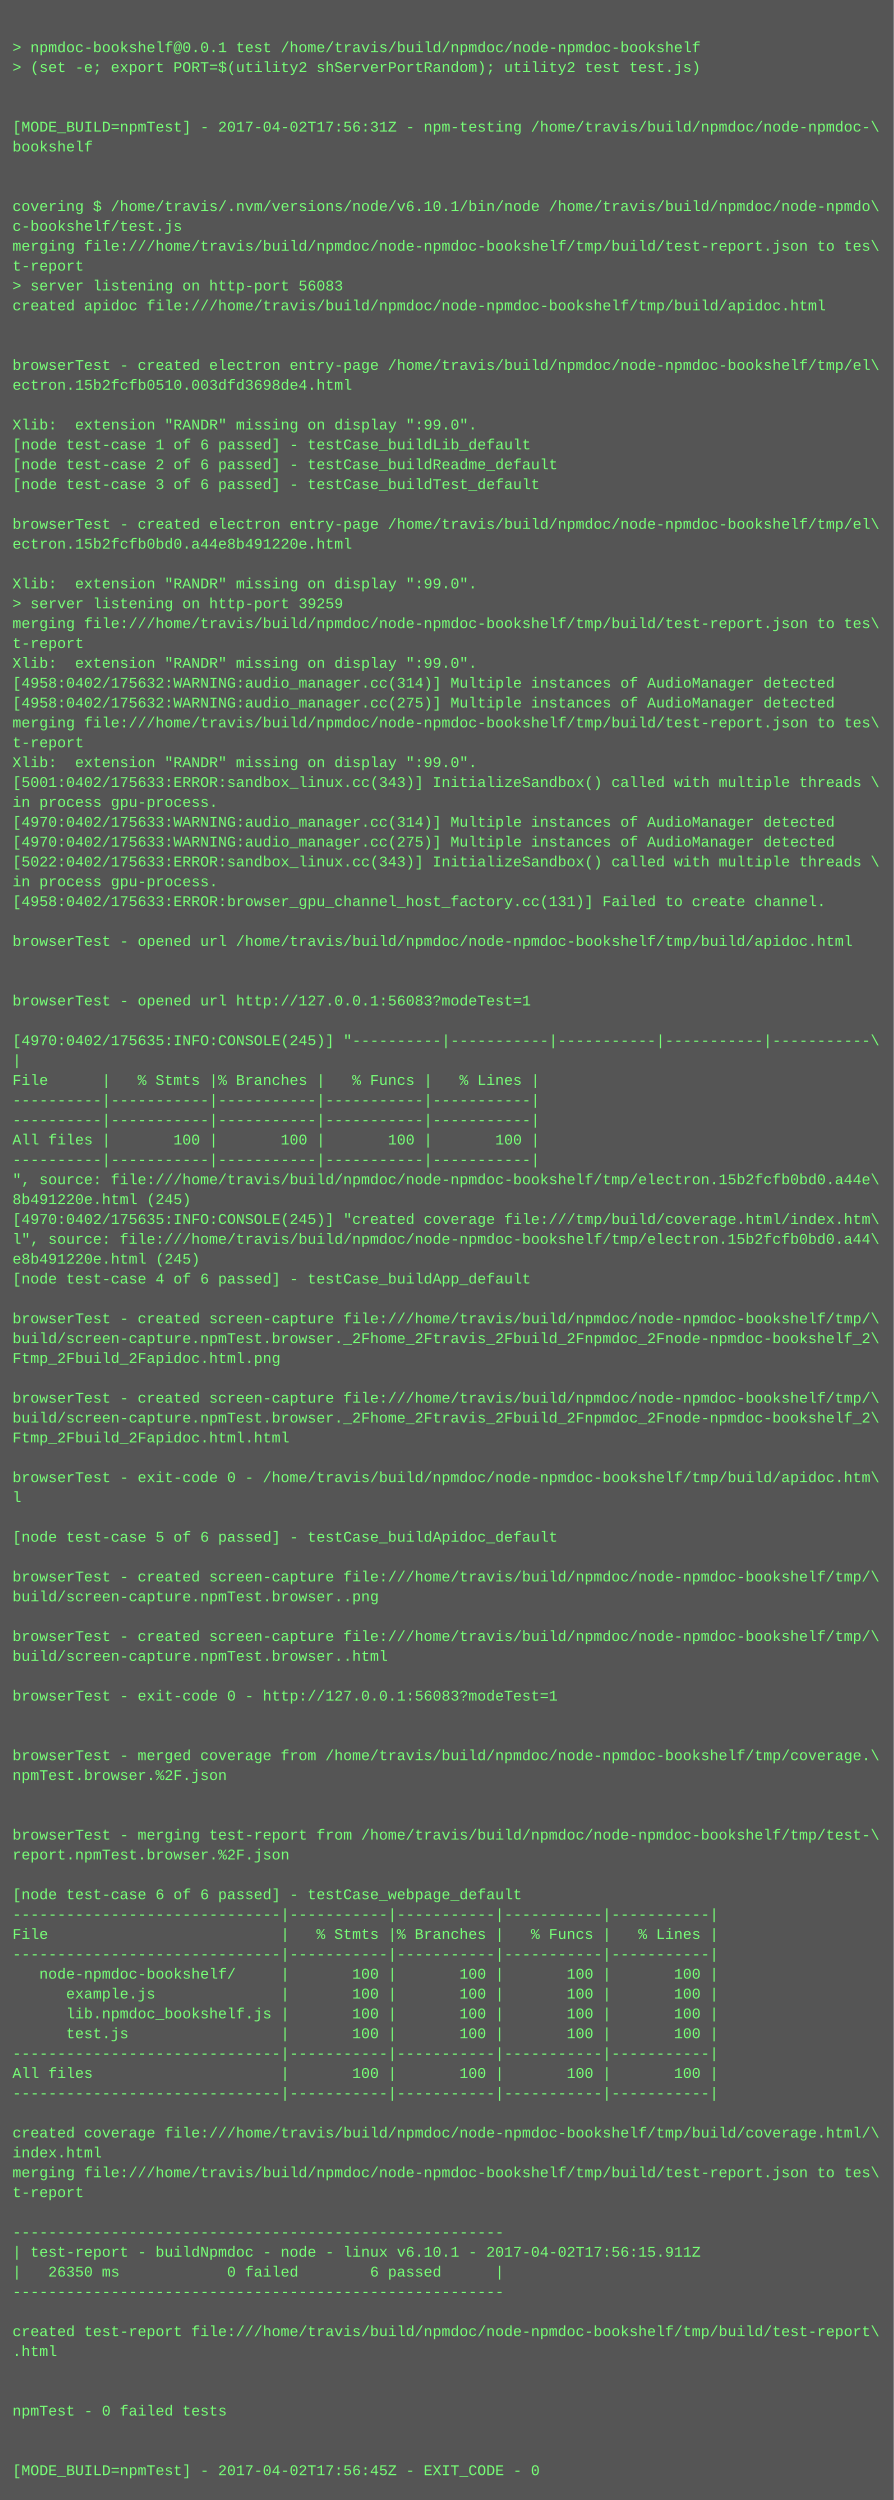
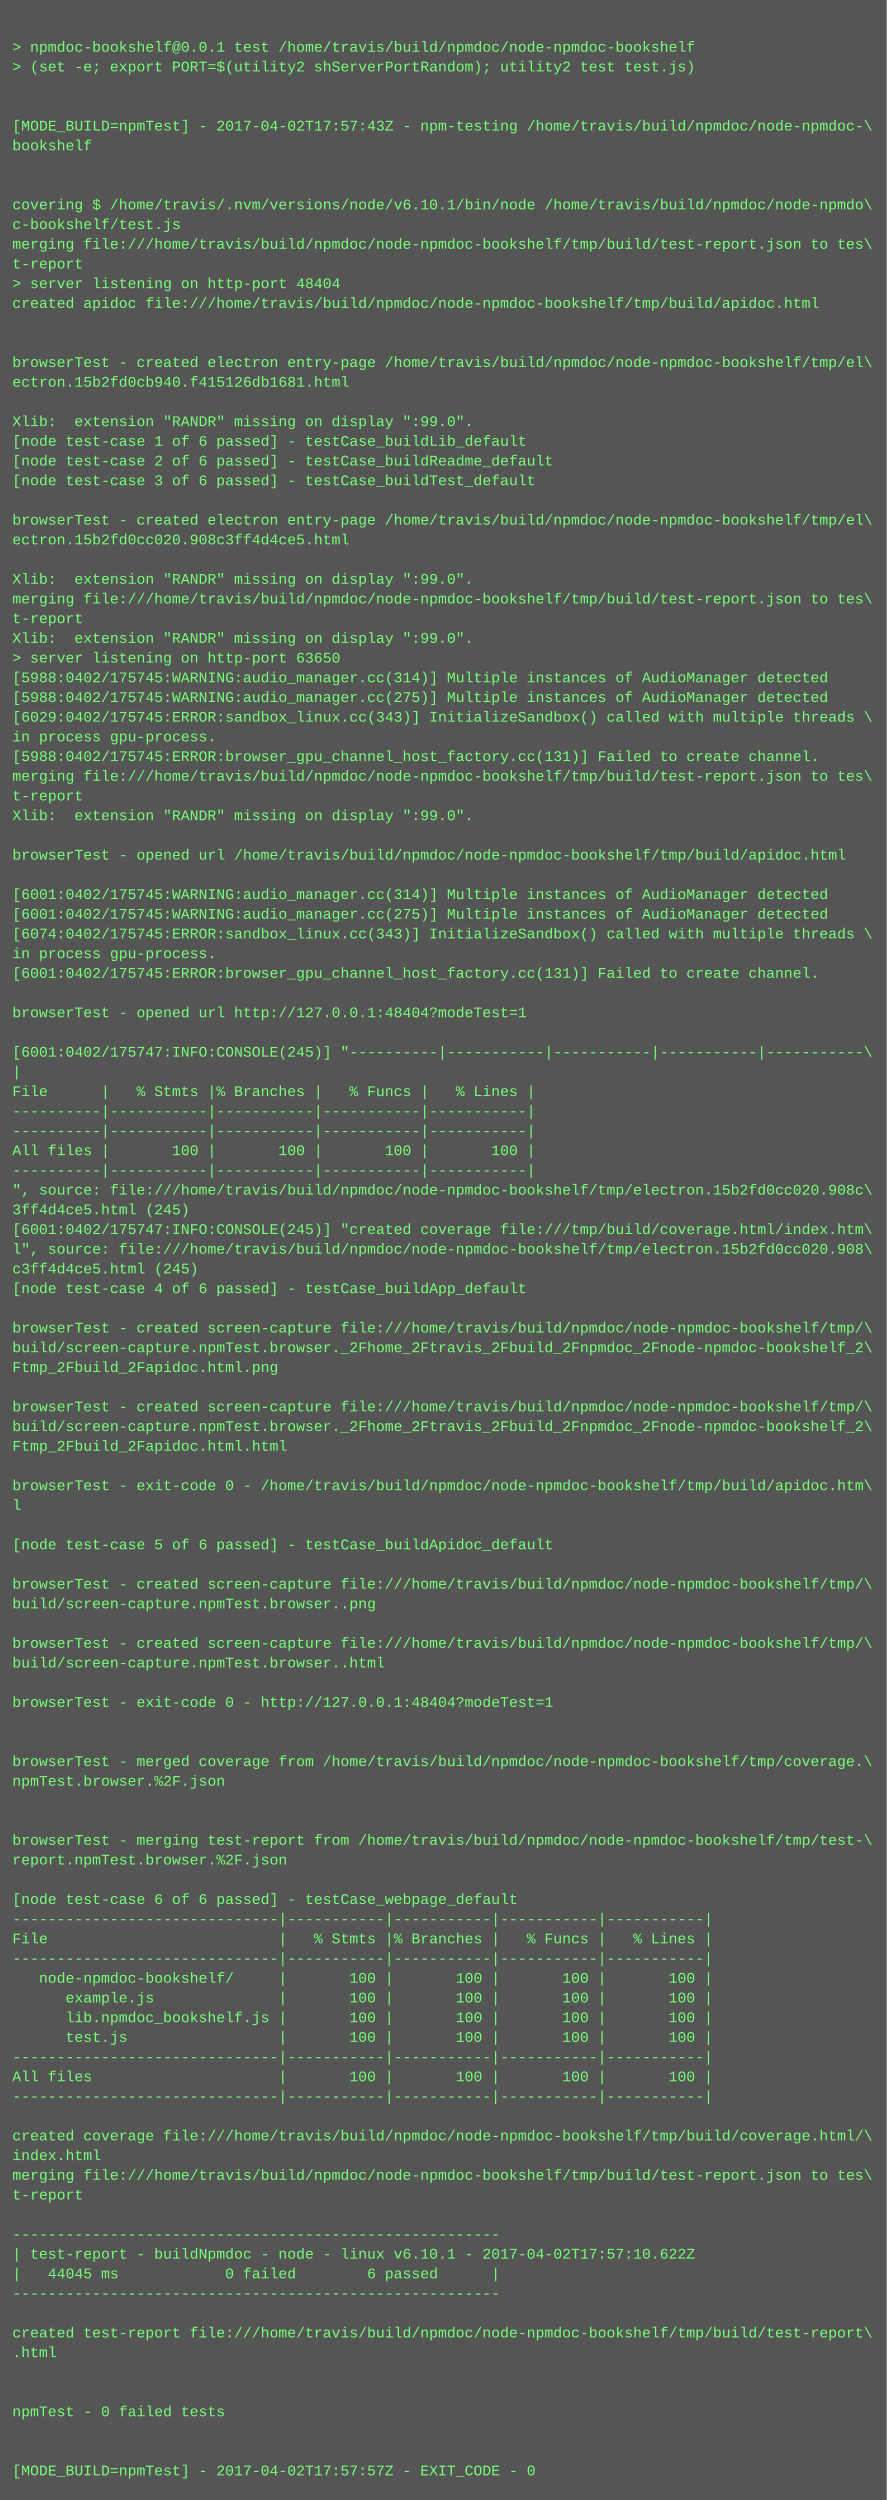
- <svg xmlns="http://www.w3.org/2000/svg" height="2014" width="720">
-   <rect height="2014" fill="#555" width="720" />
+ <svg xmlns="http://www.w3.org/2000/svg" height="2030" width="720">
+   <rect height="2030" fill="#555" width="720" />
  <text fill="#7f7" font-family="Courier New" font-size="12" xml:space="preserve">
    <tspan x="10" y="26" />
    <tspan x="10" y="42">&gt; npmdoc-bookshelf@0.0.1 test /home/travis/build/npmdoc/node-npmdoc-bookshelf</tspan>
    <tspan x="10" y="58">&gt; (set -e; export PORT=$(utility2 shServerPortRandom); utility2 test test.js)</tspan>
    <tspan x="10" y="74" />
    <tspan x="10" y="90" />
-     <tspan x="10" y="106">[MODE_BUILD=npmTest] - 2017-04-02T17:56:31Z - npm-testing /home/travis/build/npmdoc/node-npmdoc-\</tspan>
+     <tspan x="10" y="106">[MODE_BUILD=npmTest] - 2017-04-02T17:57:43Z - npm-testing /home/travis/build/npmdoc/node-npmdoc-\</tspan>
    <tspan x="10" y="122">bookshelf</tspan>
    <tspan x="10" y="138" />
    <tspan x="10" y="154" />
    <tspan x="10" y="170">covering $ /home/travis/.nvm/versions/node/v6.10.1/bin/node /home/travis/build/npmdoc/node-npmdo\</tspan>
    <tspan x="10" y="186">c-bookshelf/test.js</tspan>
    <tspan x="10" y="202">merging file:///home/travis/build/npmdoc/node-npmdoc-bookshelf/tmp/build/test-report.json to tes\</tspan>
    <tspan x="10" y="218">t-report</tspan>
-     <tspan x="10" y="234">&gt; server listening on http-port 56083</tspan>
+     <tspan x="10" y="234">&gt; server listening on http-port 48404</tspan>
    <tspan x="10" y="250">created apidoc file:///home/travis/build/npmdoc/node-npmdoc-bookshelf/tmp/build/apidoc.html</tspan>
    <tspan x="10" y="266" />
    <tspan x="10" y="282" />
    <tspan x="10" y="298">browserTest - created electron entry-page /home/travis/build/npmdoc/node-npmdoc-bookshelf/tmp/el\</tspan>
-     <tspan x="10" y="314">ectron.15b2fcfb0510.003dfd3698de4.html</tspan>
+     <tspan x="10" y="314">ectron.15b2fd0cb940.f415126db1681.html</tspan>
    <tspan x="10" y="330" />
    <tspan x="10" y="346">Xlib:  extension "RANDR" missing on display ":99.0".</tspan>
    <tspan x="10" y="362">[node test-case 1 of 6 passed] - testCase_buildLib_default</tspan>
    <tspan x="10" y="378">[node test-case 2 of 6 passed] - testCase_buildReadme_default</tspan>
    <tspan x="10" y="394">[node test-case 3 of 6 passed] - testCase_buildTest_default</tspan>
    <tspan x="10" y="410" />
    <tspan x="10" y="426">browserTest - created electron entry-page /home/travis/build/npmdoc/node-npmdoc-bookshelf/tmp/el\</tspan>
-     <tspan x="10" y="442">ectron.15b2fcfb0bd0.a44e8b491220e.html</tspan>
+     <tspan x="10" y="442">ectron.15b2fd0cc020.908c3ff4d4ce5.html</tspan>
    <tspan x="10" y="458" />
    <tspan x="10" y="474">Xlib:  extension "RANDR" missing on display ":99.0".</tspan>
-     <tspan x="10" y="490">&gt; server listening on http-port 39259</tspan>
-     <tspan x="10" y="506">merging file:///home/travis/build/npmdoc/node-npmdoc-bookshelf/tmp/build/test-report.json to tes\</tspan>
-     <tspan x="10" y="522">t-report</tspan>
-     <tspan x="10" y="538">Xlib:  extension "RANDR" missing on display ":99.0".</tspan>
-     <tspan x="10" y="554">[4958:0402/175632:WARNING:audio_manager.cc(314)] Multiple instances of AudioManager detected</tspan>
-     <tspan x="10" y="570">[4958:0402/175632:WARNING:audio_manager.cc(275)] Multiple instances of AudioManager detected</tspan>
-     <tspan x="10" y="586">merging file:///home/travis/build/npmdoc/node-npmdoc-bookshelf/tmp/build/test-report.json to tes\</tspan>
-     <tspan x="10" y="602">t-report</tspan>
-     <tspan x="10" y="618">Xlib:  extension "RANDR" missing on display ":99.0".</tspan>
-     <tspan x="10" y="634">[5001:0402/175633:ERROR:sandbox_linux.cc(343)] InitializeSandbox() called with multiple threads \</tspan>
-     <tspan x="10" y="650">in process gpu-process. </tspan>
-     <tspan x="10" y="666">[4970:0402/175633:WARNING:audio_manager.cc(314)] Multiple instances of AudioManager detected</tspan>
-     <tspan x="10" y="682">[4970:0402/175633:WARNING:audio_manager.cc(275)] Multiple instances of AudioManager detected</tspan>
-     <tspan x="10" y="698">[5022:0402/175633:ERROR:sandbox_linux.cc(343)] InitializeSandbox() called with multiple threads \</tspan>
-     <tspan x="10" y="714">in process gpu-process. </tspan>
-     <tspan x="10" y="730">[4958:0402/175633:ERROR:browser_gpu_channel_host_factory.cc(131)] Failed to create channel.</tspan>
-     <tspan x="10" y="746" />
-     <tspan x="10" y="762">browserTest - opened url /home/travis/build/npmdoc/node-npmdoc-bookshelf/tmp/build/apidoc.html</tspan>
-     <tspan x="10" y="778" />
-     <tspan x="10" y="794" />
-     <tspan x="10" y="810">browserTest - opened url http://127.0.0.1:56083?modeTest=1</tspan>
-     <tspan x="10" y="826" />
-     <tspan x="10" y="842">[4970:0402/175635:INFO:CONSOLE(245)] "----------|-----------|-----------|-----------|-----------\</tspan>
-     <tspan x="10" y="858">|</tspan>
-     <tspan x="10" y="874">File      |   % Stmts |% Branches |   % Funcs |   % Lines |</tspan>
-     <tspan x="10" y="890">----------|-----------|-----------|-----------|-----------|</tspan>
+     <tspan x="10" y="490">merging file:///home/travis/build/npmdoc/node-npmdoc-bookshelf/tmp/build/test-report.json to tes\</tspan>
+     <tspan x="10" y="506">t-report</tspan>
+     <tspan x="10" y="522">Xlib:  extension "RANDR" missing on display ":99.0".</tspan>
+     <tspan x="10" y="538">&gt; server listening on http-port 63650</tspan>
+     <tspan x="10" y="554">[5988:0402/175745:WARNING:audio_manager.cc(314)] Multiple instances of AudioManager detected</tspan>
+     <tspan x="10" y="570">[5988:0402/175745:WARNING:audio_manager.cc(275)] Multiple instances of AudioManager detected</tspan>
+     <tspan x="10" y="586">[6029:0402/175745:ERROR:sandbox_linux.cc(343)] InitializeSandbox() called with multiple threads \</tspan>
+     <tspan x="10" y="602">in process gpu-process. </tspan>
+     <tspan x="10" y="618">[5988:0402/175745:ERROR:browser_gpu_channel_host_factory.cc(131)] Failed to create channel.</tspan>
+     <tspan x="10" y="634">merging file:///home/travis/build/npmdoc/node-npmdoc-bookshelf/tmp/build/test-report.json to tes\</tspan>
+     <tspan x="10" y="650">t-report</tspan>
+     <tspan x="10" y="666">Xlib:  extension "RANDR" missing on display ":99.0".</tspan>
+     <tspan x="10" y="682" />
+     <tspan x="10" y="698">browserTest - opened url /home/travis/build/npmdoc/node-npmdoc-bookshelf/tmp/build/apidoc.html</tspan>
+     <tspan x="10" y="714" />
+     <tspan x="10" y="730">[6001:0402/175745:WARNING:audio_manager.cc(314)] Multiple instances of AudioManager detected</tspan>
+     <tspan x="10" y="746">[6001:0402/175745:WARNING:audio_manager.cc(275)] Multiple instances of AudioManager detected</tspan>
+     <tspan x="10" y="762">[6074:0402/175745:ERROR:sandbox_linux.cc(343)] InitializeSandbox() called with multiple threads \</tspan>
+     <tspan x="10" y="778">in process gpu-process. </tspan>
+     <tspan x="10" y="794">[6001:0402/175745:ERROR:browser_gpu_channel_host_factory.cc(131)] Failed to create channel.</tspan>
+     <tspan x="10" y="810" />
+     <tspan x="10" y="826">browserTest - opened url http://127.0.0.1:48404?modeTest=1</tspan>
+     <tspan x="10" y="842" />
+     <tspan x="10" y="858">[6001:0402/175747:INFO:CONSOLE(245)] "----------|-----------|-----------|-----------|-----------\</tspan>
+     <tspan x="10" y="874">|</tspan>
+     <tspan x="10" y="890">File      |   % Stmts |% Branches |   % Funcs |   % Lines |</tspan>
    <tspan x="10" y="906">----------|-----------|-----------|-----------|-----------|</tspan>
-     <tspan x="10" y="922">All files |       100 |       100 |       100 |       100 |</tspan>
-     <tspan x="10" y="938">----------|-----------|-----------|-----------|-----------|</tspan>
-     <tspan x="10" y="954">", source: file:///home/travis/build/npmdoc/node-npmdoc-bookshelf/tmp/electron.15b2fcfb0bd0.a44e\</tspan>
-     <tspan x="10" y="970">8b491220e.html (245)</tspan>
-     <tspan x="10" y="986">[4970:0402/175635:INFO:CONSOLE(245)] "created coverage file:///tmp/build/coverage.html/index.htm\</tspan>
-     <tspan x="10" y="1002">l", source: file:///home/travis/build/npmdoc/node-npmdoc-bookshelf/tmp/electron.15b2fcfb0bd0.a44\</tspan>
-     <tspan x="10" y="1018">e8b491220e.html (245)</tspan>
-     <tspan x="10" y="1034">[node test-case 4 of 6 passed] - testCase_buildApp_default</tspan>
-     <tspan x="10" y="1050" />
-     <tspan x="10" y="1066">browserTest - created screen-capture file:///home/travis/build/npmdoc/node-npmdoc-bookshelf/tmp/\</tspan>
-     <tspan x="10" y="1082">build/screen-capture.npmTest.browser._2Fhome_2Ftravis_2Fbuild_2Fnpmdoc_2Fnode-npmdoc-bookshelf_2\</tspan>
-     <tspan x="10" y="1098">Ftmp_2Fbuild_2Fapidoc.html.png</tspan>
-     <tspan x="10" y="1114" />
-     <tspan x="10" y="1130">browserTest - created screen-capture file:///home/travis/build/npmdoc/node-npmdoc-bookshelf/tmp/\</tspan>
-     <tspan x="10" y="1146">build/screen-capture.npmTest.browser._2Fhome_2Ftravis_2Fbuild_2Fnpmdoc_2Fnode-npmdoc-bookshelf_2\</tspan>
-     <tspan x="10" y="1162">Ftmp_2Fbuild_2Fapidoc.html.html</tspan>
-     <tspan x="10" y="1178" />
-     <tspan x="10" y="1194">browserTest - exit-code 0 - /home/travis/build/npmdoc/node-npmdoc-bookshelf/tmp/build/apidoc.htm\</tspan>
-     <tspan x="10" y="1210">l</tspan>
-     <tspan x="10" y="1226" />
-     <tspan x="10" y="1242">[node test-case 5 of 6 passed] - testCase_buildApidoc_default</tspan>
-     <tspan x="10" y="1258" />
-     <tspan x="10" y="1274">browserTest - created screen-capture file:///home/travis/build/npmdoc/node-npmdoc-bookshelf/tmp/\</tspan>
-     <tspan x="10" y="1290">build/screen-capture.npmTest.browser..png</tspan>
-     <tspan x="10" y="1306" />
-     <tspan x="10" y="1322">browserTest - created screen-capture file:///home/travis/build/npmdoc/node-npmdoc-bookshelf/tmp/\</tspan>
-     <tspan x="10" y="1338">build/screen-capture.npmTest.browser..html</tspan>
-     <tspan x="10" y="1354" />
-     <tspan x="10" y="1370">browserTest - exit-code 0 - http://127.0.0.1:56083?modeTest=1</tspan>
-     <tspan x="10" y="1386" />
+     <tspan x="10" y="922">----------|-----------|-----------|-----------|-----------|</tspan>
+     <tspan x="10" y="938">All files |       100 |       100 |       100 |       100 |</tspan>
+     <tspan x="10" y="954">----------|-----------|-----------|-----------|-----------|</tspan>
+     <tspan x="10" y="970">", source: file:///home/travis/build/npmdoc/node-npmdoc-bookshelf/tmp/electron.15b2fd0cc020.908c\</tspan>
+     <tspan x="10" y="986">3ff4d4ce5.html (245)</tspan>
+     <tspan x="10" y="1002">[6001:0402/175747:INFO:CONSOLE(245)] "created coverage file:///tmp/build/coverage.html/index.htm\</tspan>
+     <tspan x="10" y="1018">l", source: file:///home/travis/build/npmdoc/node-npmdoc-bookshelf/tmp/electron.15b2fd0cc020.908\</tspan>
+     <tspan x="10" y="1034">c3ff4d4ce5.html (245)</tspan>
+     <tspan x="10" y="1050">[node test-case 4 of 6 passed] - testCase_buildApp_default</tspan>
+     <tspan x="10" y="1066" />
+     <tspan x="10" y="1082">browserTest - created screen-capture file:///home/travis/build/npmdoc/node-npmdoc-bookshelf/tmp/\</tspan>
+     <tspan x="10" y="1098">build/screen-capture.npmTest.browser._2Fhome_2Ftravis_2Fbuild_2Fnpmdoc_2Fnode-npmdoc-bookshelf_2\</tspan>
+     <tspan x="10" y="1114">Ftmp_2Fbuild_2Fapidoc.html.png</tspan>
+     <tspan x="10" y="1130" />
+     <tspan x="10" y="1146">browserTest - created screen-capture file:///home/travis/build/npmdoc/node-npmdoc-bookshelf/tmp/\</tspan>
+     <tspan x="10" y="1162">build/screen-capture.npmTest.browser._2Fhome_2Ftravis_2Fbuild_2Fnpmdoc_2Fnode-npmdoc-bookshelf_2\</tspan>
+     <tspan x="10" y="1178">Ftmp_2Fbuild_2Fapidoc.html.html</tspan>
+     <tspan x="10" y="1194" />
+     <tspan x="10" y="1210">browserTest - exit-code 0 - /home/travis/build/npmdoc/node-npmdoc-bookshelf/tmp/build/apidoc.htm\</tspan>
+     <tspan x="10" y="1226">l</tspan>
+     <tspan x="10" y="1242" />
+     <tspan x="10" y="1258">[node test-case 5 of 6 passed] - testCase_buildApidoc_default</tspan>
+     <tspan x="10" y="1274" />
+     <tspan x="10" y="1290">browserTest - created screen-capture file:///home/travis/build/npmdoc/node-npmdoc-bookshelf/tmp/\</tspan>
+     <tspan x="10" y="1306">build/screen-capture.npmTest.browser..png</tspan>
+     <tspan x="10" y="1322" />
+     <tspan x="10" y="1338">browserTest - created screen-capture file:///home/travis/build/npmdoc/node-npmdoc-bookshelf/tmp/\</tspan>
+     <tspan x="10" y="1354">build/screen-capture.npmTest.browser..html</tspan>
+     <tspan x="10" y="1370" />
+     <tspan x="10" y="1386">browserTest - exit-code 0 - http://127.0.0.1:48404?modeTest=1</tspan>
    <tspan x="10" y="1402" />
-     <tspan x="10" y="1418">browserTest - merged coverage from /home/travis/build/npmdoc/node-npmdoc-bookshelf/tmp/coverage.\</tspan>
-     <tspan x="10" y="1434">npmTest.browser.%2F.json</tspan>
-     <tspan x="10" y="1450" />
+     <tspan x="10" y="1418" />
+     <tspan x="10" y="1434">browserTest - merged coverage from /home/travis/build/npmdoc/node-npmdoc-bookshelf/tmp/coverage.\</tspan>
+     <tspan x="10" y="1450">npmTest.browser.%2F.json</tspan>
    <tspan x="10" y="1466" />
-     <tspan x="10" y="1482">browserTest - merging test-report from /home/travis/build/npmdoc/node-npmdoc-bookshelf/tmp/test-\</tspan>
-     <tspan x="10" y="1498">report.npmTest.browser.%2F.json</tspan>
-     <tspan x="10" y="1514" />
-     <tspan x="10" y="1530">[node test-case 6 of 6 passed] - testCase_webpage_default</tspan>
-     <tspan x="10" y="1546">------------------------------|-----------|-----------|-----------|-----------|</tspan>
-     <tspan x="10" y="1562">File                          |   % Stmts |% Branches |   % Funcs |   % Lines |</tspan>
-     <tspan x="10" y="1578">------------------------------|-----------|-----------|-----------|-----------|</tspan>
-     <tspan x="10" y="1594">   node-npmdoc-bookshelf/     |       100 |       100 |       100 |       100 |</tspan>
-     <tspan x="10" y="1610">      example.js              |       100 |       100 |       100 |       100 |</tspan>
-     <tspan x="10" y="1626">      lib.npmdoc_bookshelf.js |       100 |       100 |       100 |       100 |</tspan>
-     <tspan x="10" y="1642">      test.js                 |       100 |       100 |       100 |       100 |</tspan>
-     <tspan x="10" y="1658">------------------------------|-----------|-----------|-----------|-----------|</tspan>
-     <tspan x="10" y="1674">All files                     |       100 |       100 |       100 |       100 |</tspan>
-     <tspan x="10" y="1690">------------------------------|-----------|-----------|-----------|-----------|</tspan>
-     <tspan x="10" y="1706" />
-     <tspan x="10" y="1722">created coverage file:///home/travis/build/npmdoc/node-npmdoc-bookshelf/tmp/build/coverage.html/\</tspan>
-     <tspan x="10" y="1738">index.html</tspan>
-     <tspan x="10" y="1754">merging file:///home/travis/build/npmdoc/node-npmdoc-bookshelf/tmp/build/test-report.json to tes\</tspan>
-     <tspan x="10" y="1770">t-report</tspan>
-     <tspan x="10" y="1786" />
-     <tspan x="10" y="1802">-------------------------------------------------------</tspan>
-     <tspan x="10" y="1818">| test-report - buildNpmdoc - node - linux v6.10.1 - 2017-04-02T17:56:15.911Z</tspan>
-     <tspan x="10" y="1834">|   26350 ms            0 failed        6 passed      |</tspan>
-     <tspan x="10" y="1850">-------------------------------------------------------</tspan>
-     <tspan x="10" y="1866" />
-     <tspan x="10" y="1882">created test-report file:///home/travis/build/npmdoc/node-npmdoc-bookshelf/tmp/build/test-report\</tspan>
-     <tspan x="10" y="1898">.html</tspan>
-     <tspan x="10" y="1914" />
+     <tspan x="10" y="1482" />
+     <tspan x="10" y="1498">browserTest - merging test-report from /home/travis/build/npmdoc/node-npmdoc-bookshelf/tmp/test-\</tspan>
+     <tspan x="10" y="1514">report.npmTest.browser.%2F.json</tspan>
+     <tspan x="10" y="1530" />
+     <tspan x="10" y="1546">[node test-case 6 of 6 passed] - testCase_webpage_default</tspan>
+     <tspan x="10" y="1562">------------------------------|-----------|-----------|-----------|-----------|</tspan>
+     <tspan x="10" y="1578">File                          |   % Stmts |% Branches |   % Funcs |   % Lines |</tspan>
+     <tspan x="10" y="1594">------------------------------|-----------|-----------|-----------|-----------|</tspan>
+     <tspan x="10" y="1610">   node-npmdoc-bookshelf/     |       100 |       100 |       100 |       100 |</tspan>
+     <tspan x="10" y="1626">      example.js              |       100 |       100 |       100 |       100 |</tspan>
+     <tspan x="10" y="1642">      lib.npmdoc_bookshelf.js |       100 |       100 |       100 |       100 |</tspan>
+     <tspan x="10" y="1658">      test.js                 |       100 |       100 |       100 |       100 |</tspan>
+     <tspan x="10" y="1674">------------------------------|-----------|-----------|-----------|-----------|</tspan>
+     <tspan x="10" y="1690">All files                     |       100 |       100 |       100 |       100 |</tspan>
+     <tspan x="10" y="1706">------------------------------|-----------|-----------|-----------|-----------|</tspan>
+     <tspan x="10" y="1722" />
+     <tspan x="10" y="1738">created coverage file:///home/travis/build/npmdoc/node-npmdoc-bookshelf/tmp/build/coverage.html/\</tspan>
+     <tspan x="10" y="1754">index.html</tspan>
+     <tspan x="10" y="1770">merging file:///home/travis/build/npmdoc/node-npmdoc-bookshelf/tmp/build/test-report.json to tes\</tspan>
+     <tspan x="10" y="1786">t-report</tspan>
+     <tspan x="10" y="1802" />
+     <tspan x="10" y="1818">-------------------------------------------------------</tspan>
+     <tspan x="10" y="1834">| test-report - buildNpmdoc - node - linux v6.10.1 - 2017-04-02T17:57:10.622Z</tspan>
+     <tspan x="10" y="1850">|   44045 ms            0 failed        6 passed      |</tspan>
+     <tspan x="10" y="1866">-------------------------------------------------------</tspan>
+     <tspan x="10" y="1882" />
+     <tspan x="10" y="1898">created test-report file:///home/travis/build/npmdoc/node-npmdoc-bookshelf/tmp/build/test-report\</tspan>
+     <tspan x="10" y="1914">.html</tspan>
    <tspan x="10" y="1930" />
-     <tspan x="10" y="1946">npmTest - 0 failed tests</tspan>
-     <tspan x="10" y="1962" />
+     <tspan x="10" y="1946" />
+     <tspan x="10" y="1962">npmTest - 0 failed tests</tspan>
    <tspan x="10" y="1978" />
-     <tspan x="10" y="1994">[MODE_BUILD=npmTest] - 2017-04-02T17:56:45Z - EXIT_CODE - 0</tspan>
+     <tspan x="10" y="1994" />
+     <tspan x="10" y="2010">[MODE_BUILD=npmTest] - 2017-04-02T17:57:57Z - EXIT_CODE - 0</tspan>
  </text>
</svg>
